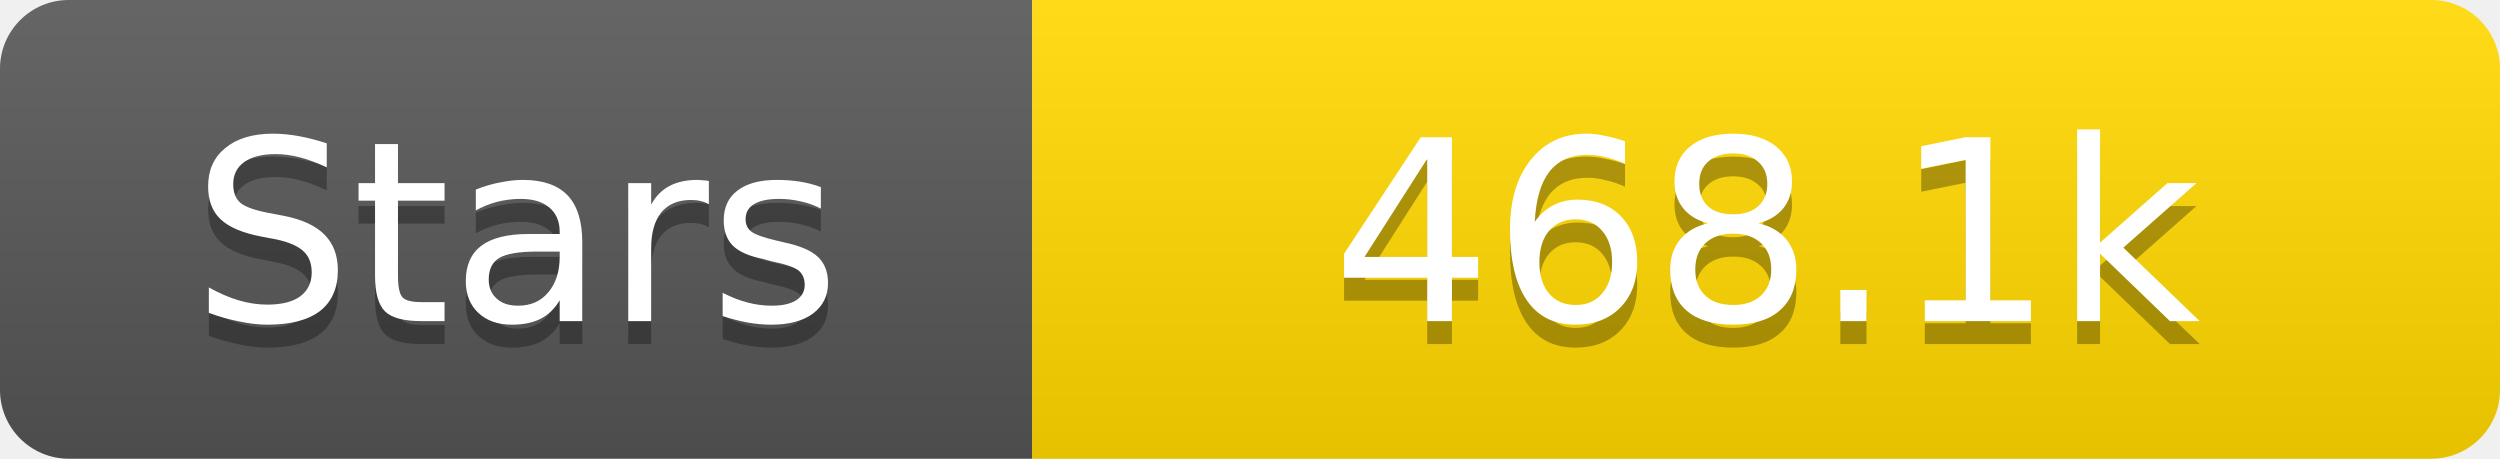
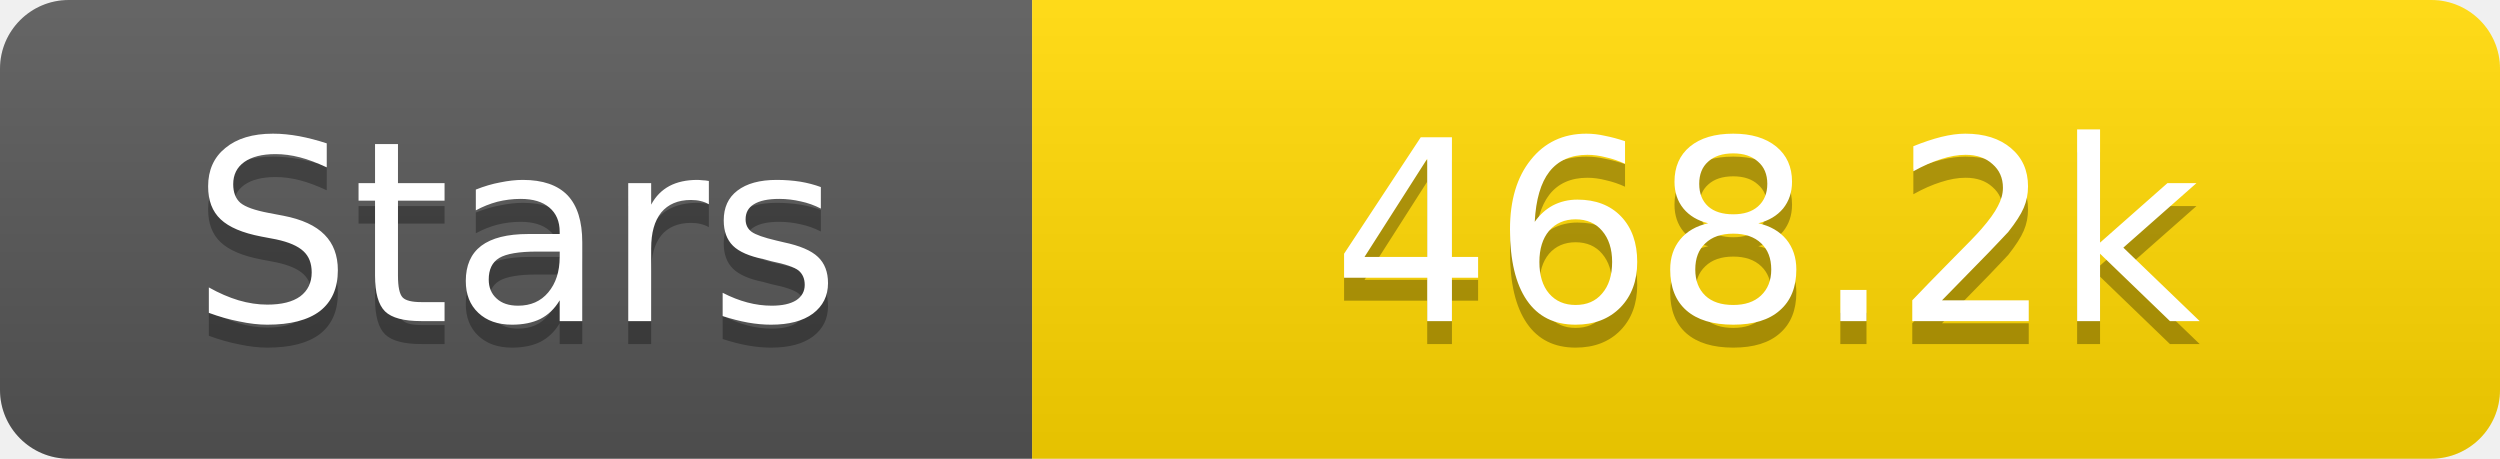
<svg xmlns="http://www.w3.org/2000/svg" width="109" height="20">
  <linearGradient id="s" x2="0" y2="100%">
    <stop offset="0" stop-color="#fff" stop-opacity=".1" />
    <stop offset="1" stop-opacity=".1" />
  </linearGradient>
  <clipPath id="r">
    <rect width="109" height="20" rx="3" fill="#fff" />
  </clipPath>
  <g clip-path="url(#r)">
    <rect width="45" height="20" fill="#555" />
    <rect x="45" width="64" height="20" fill="#ffd700" />
    <rect width="109" height="20" fill="url(#s)" />
  </g>
  <g fill="#fff" text-anchor="middle" font-family="Verdana,Geneva,DejaVu Sans,sans-serif" text-rendering="geometricPrecision" font-size="11">
    <text x="22.5" y="15" fill="#010101" fill-opacity=".3">Stars</text>
    <text x="22.5" y="14">Stars</text>
-     <text x="77.0" y="15" fill="#010101" fill-opacity=".3">468.1k</text>
-     <text x="77.0" y="14">468.1k</text>
+     <text x="77.0" y="15" fill="#010101" fill-opacity=".3">468.2k</text>
+     <text x="77.0" y="14">468.2k</text>
  </g>
</svg>
